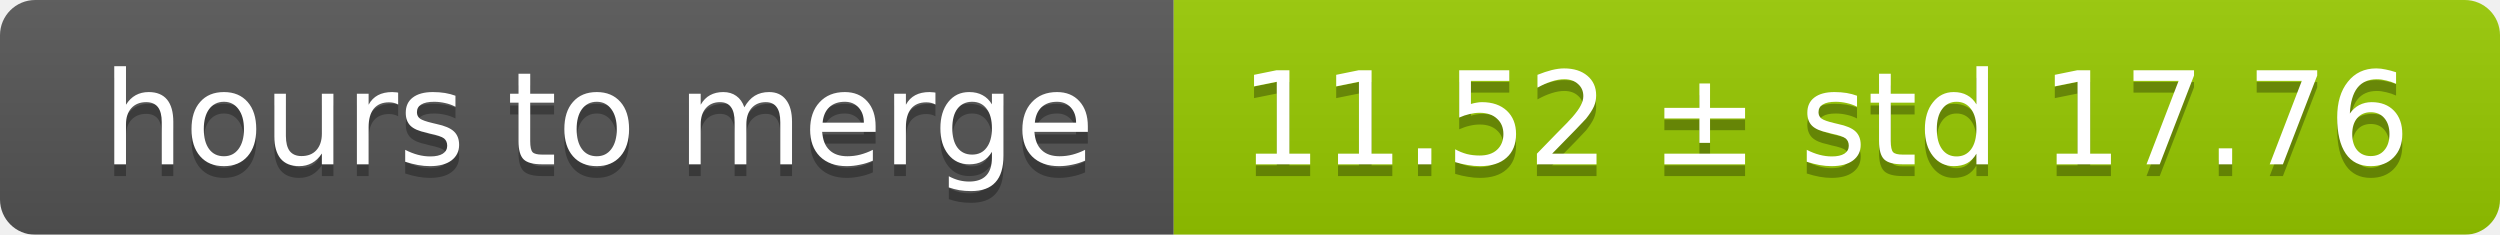
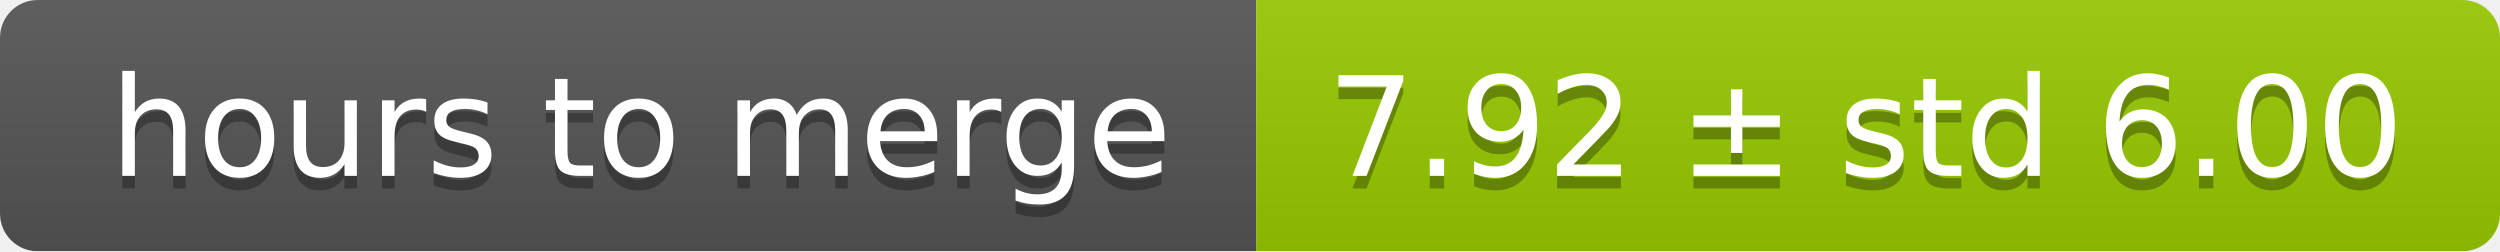
- <svg xmlns="http://www.w3.org/2000/svg" width="213" height="20">
+ <svg xmlns="http://www.w3.org/2000/svg" width="199" height="20">
  <linearGradient id="smooth" x2="0" y2="100%">
    <stop offset="0" stop-color="#bbb" stop-opacity=".1" />
    <stop offset="1" stop-opacity=".1" />
  </linearGradient>
  <mask id="round">
-     <rect width="213" height="20" rx="3" fill="#fff" />
+     <rect width="199" height="20" rx="3" fill="#fff" />
  </mask>
  <g mask="url(#round)">
    <rect width="100" height="20" fill="#555" />
-     <rect x="100" width="113" height="20" fill="#97ca00" />
-     <rect width="213" height="20" fill="url(#smooth)" />
+     <rect x="100" width="99" height="20" fill="#97ca00" />
+     <rect width="199" height="20" fill="url(#smooth)" />
  </g>
  <g fill="#fff" text-anchor="middle" font-family="DejaVu Sans,Verdana,Geneva,sans-serif" font-size="11">
    <text x="51" y="15" fill="#010101" fill-opacity=".3">hours to merge</text>
    <text x="51" y="14">hours to merge</text>
-     <text x="155.5" y="15" fill="#010101" fill-opacity=".3">11.52 ± std 17.76</text>
-     <text x="155.5" y="14">11.52 ± std 17.76</text>
+     <text x="148.5" y="15" fill="#010101" fill-opacity=".3">7.92 ± std 6.00</text>
+     <text x="148.5" y="14">7.92 ± std 6.00</text>
  </g>
</svg>
